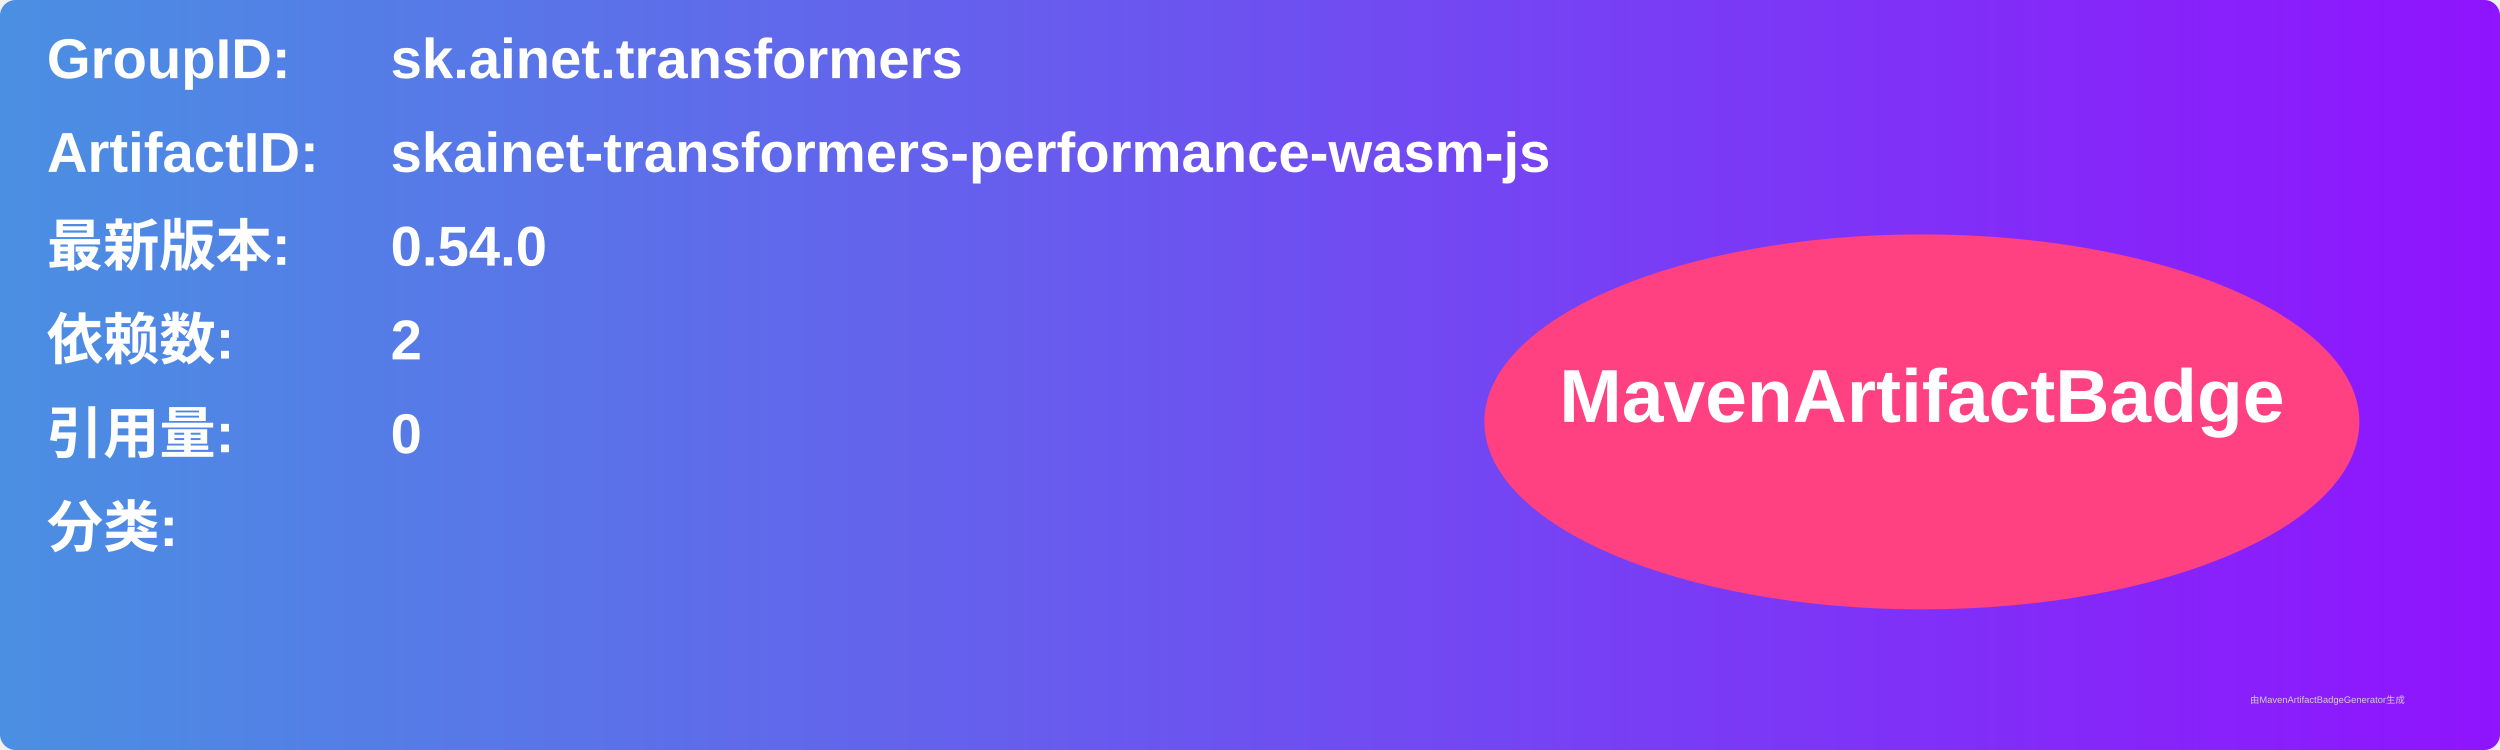
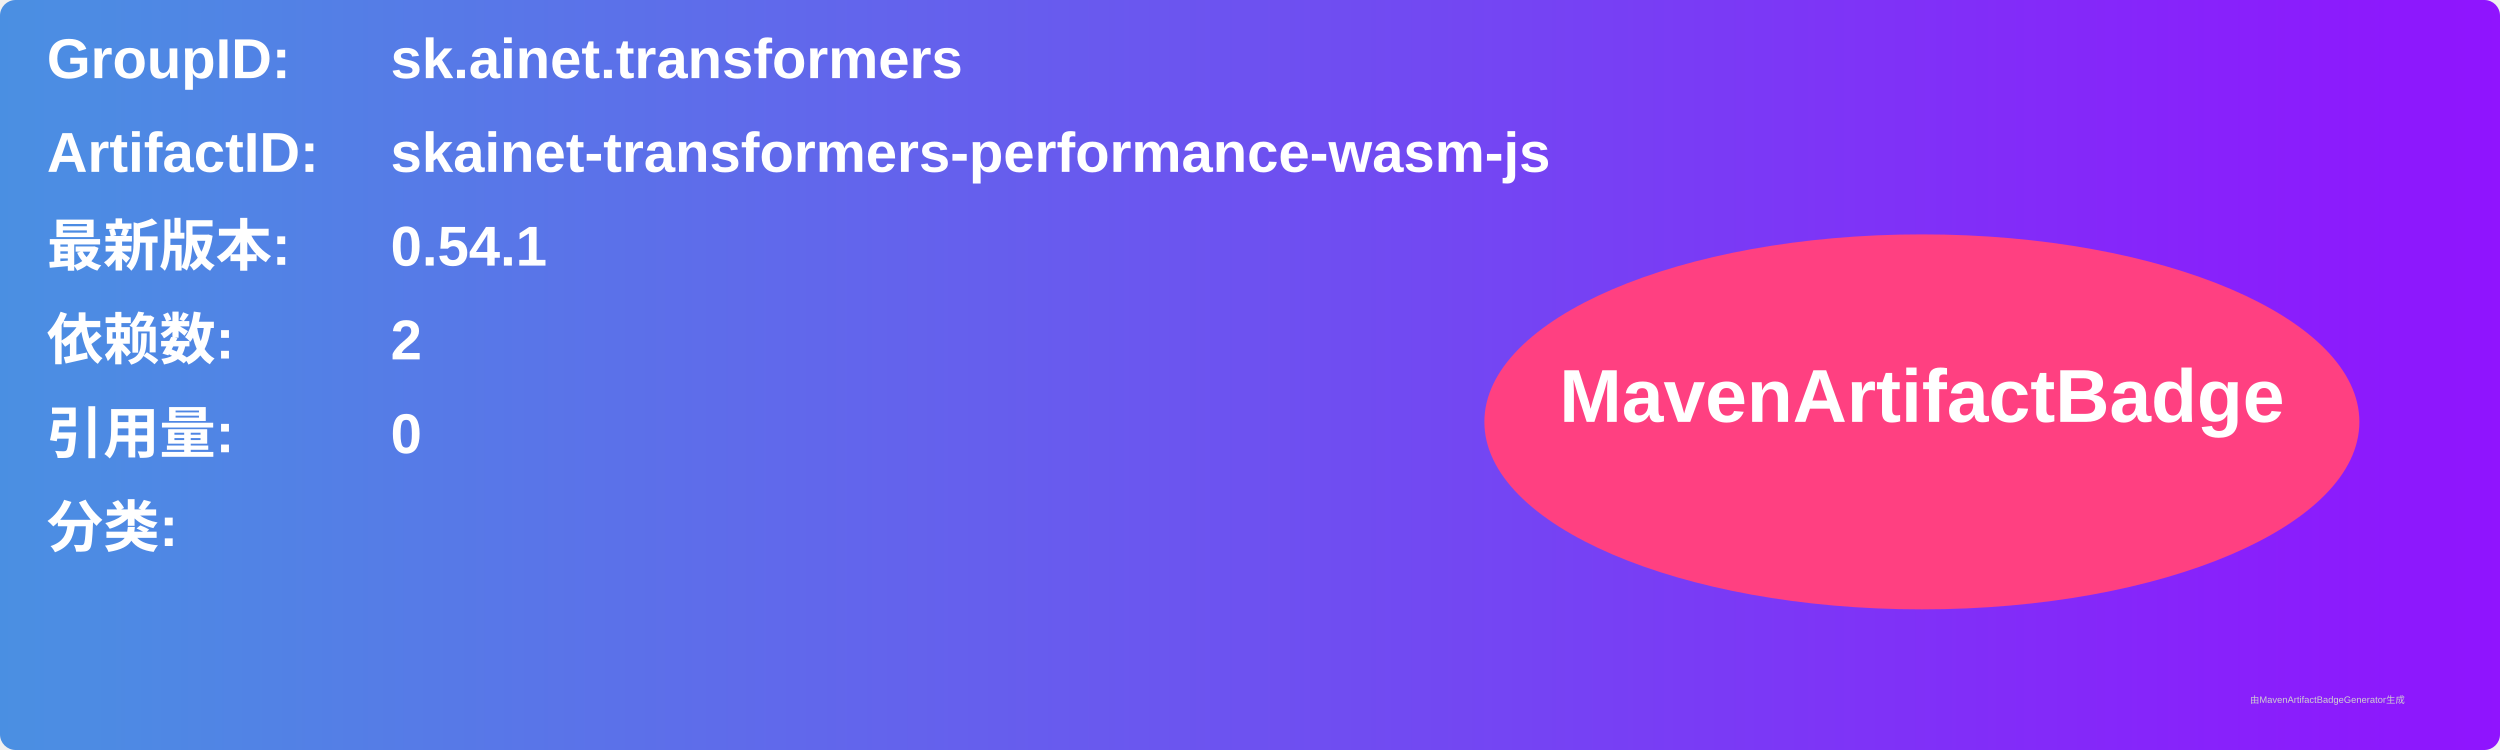
<svg xmlns="http://www.w3.org/2000/svg" width="800" height="240" viewBox="0 0 800 240">
  <linearGradient id="grad" x1="0%" y1="0%" x2="100%" y2="0%">
    <stop offset="0%" stop-color="#4a90e2" />
    <stop offset="100%" stop-color="#9013fe" />
  </linearGradient>
  <rect width="100%" height="100%" rx="5" ry="5" fill="url(#grad)" />
  <g transform="translate(15, 15)">
    <text x="0" y="10" font-family="Arial" font-size="18" fill="white" font-weight="bold" width="260">GroupID:</text>
    <text x="110" y="10" font-family="Arial" font-size="18" fill="white" font-weight="bold" width="460">sk.ainet.transformers</text>
    <text x="0" y="40" font-family="Arial" font-size="18" fill="white" font-weight="bold" width="260">ArtifactID:</text>
    <text x="110" y="40" font-family="Arial" font-size="18" fill="white" font-weight="bold" width="460">skainet-transformers-performance-wasm-js</text>
    <text x="0" y="70" font-family="Arial" font-size="18" fill="white" font-weight="bold">最新版本:</text>
    <text x="110" y="70" font-family="Arial" font-size="18" fill="white" font-weight="bold">
-       <tspan font-weight="bold">0.54.0</tspan>
+       <tspan font-weight="bold">0.54.1</tspan>
    </text>
    <text x="0" y="100" font-family="Arial" font-size="18" fill="white" font-weight="bold">依赖数: </text>
    <text x="110" y="100" font-family="Arial" font-size="18" fill="white">
      <tspan font-weight="bold">2</tspan>
    </text>
    <text x="0" y="130" font-family="Arial" font-size="18" fill="white" font-weight="bold">引用量: </text>
    <text x="110" y="130" font-family="Arial" font-size="18" fill="white">
      <tspan font-weight="bold">0</tspan>
    </text>
    <text x="0" y="160" font-family="Arial" font-size="18" fill="white" font-weight="bold">分类:</text>
    <text x="10" y="190" font-family="Arial" font-size="10" fill="white">
      <tspan font-weight="bold" />
    </text>
    <ellipse cx="600" cy="120" rx="140" ry="60" fill="#ff4081" />
    <text x="600" y="120" text-anchor="middle" font-family="Arial" font-size="24" fill="white" font-weight="bold">MavenArtifactBadge</text>
  </g>
  <text x="720" y="225" font-family="Arial" font-size="3" fill="#d0d0d0">由MavenArtifactBadgeGenerator生成</text>
</svg>
